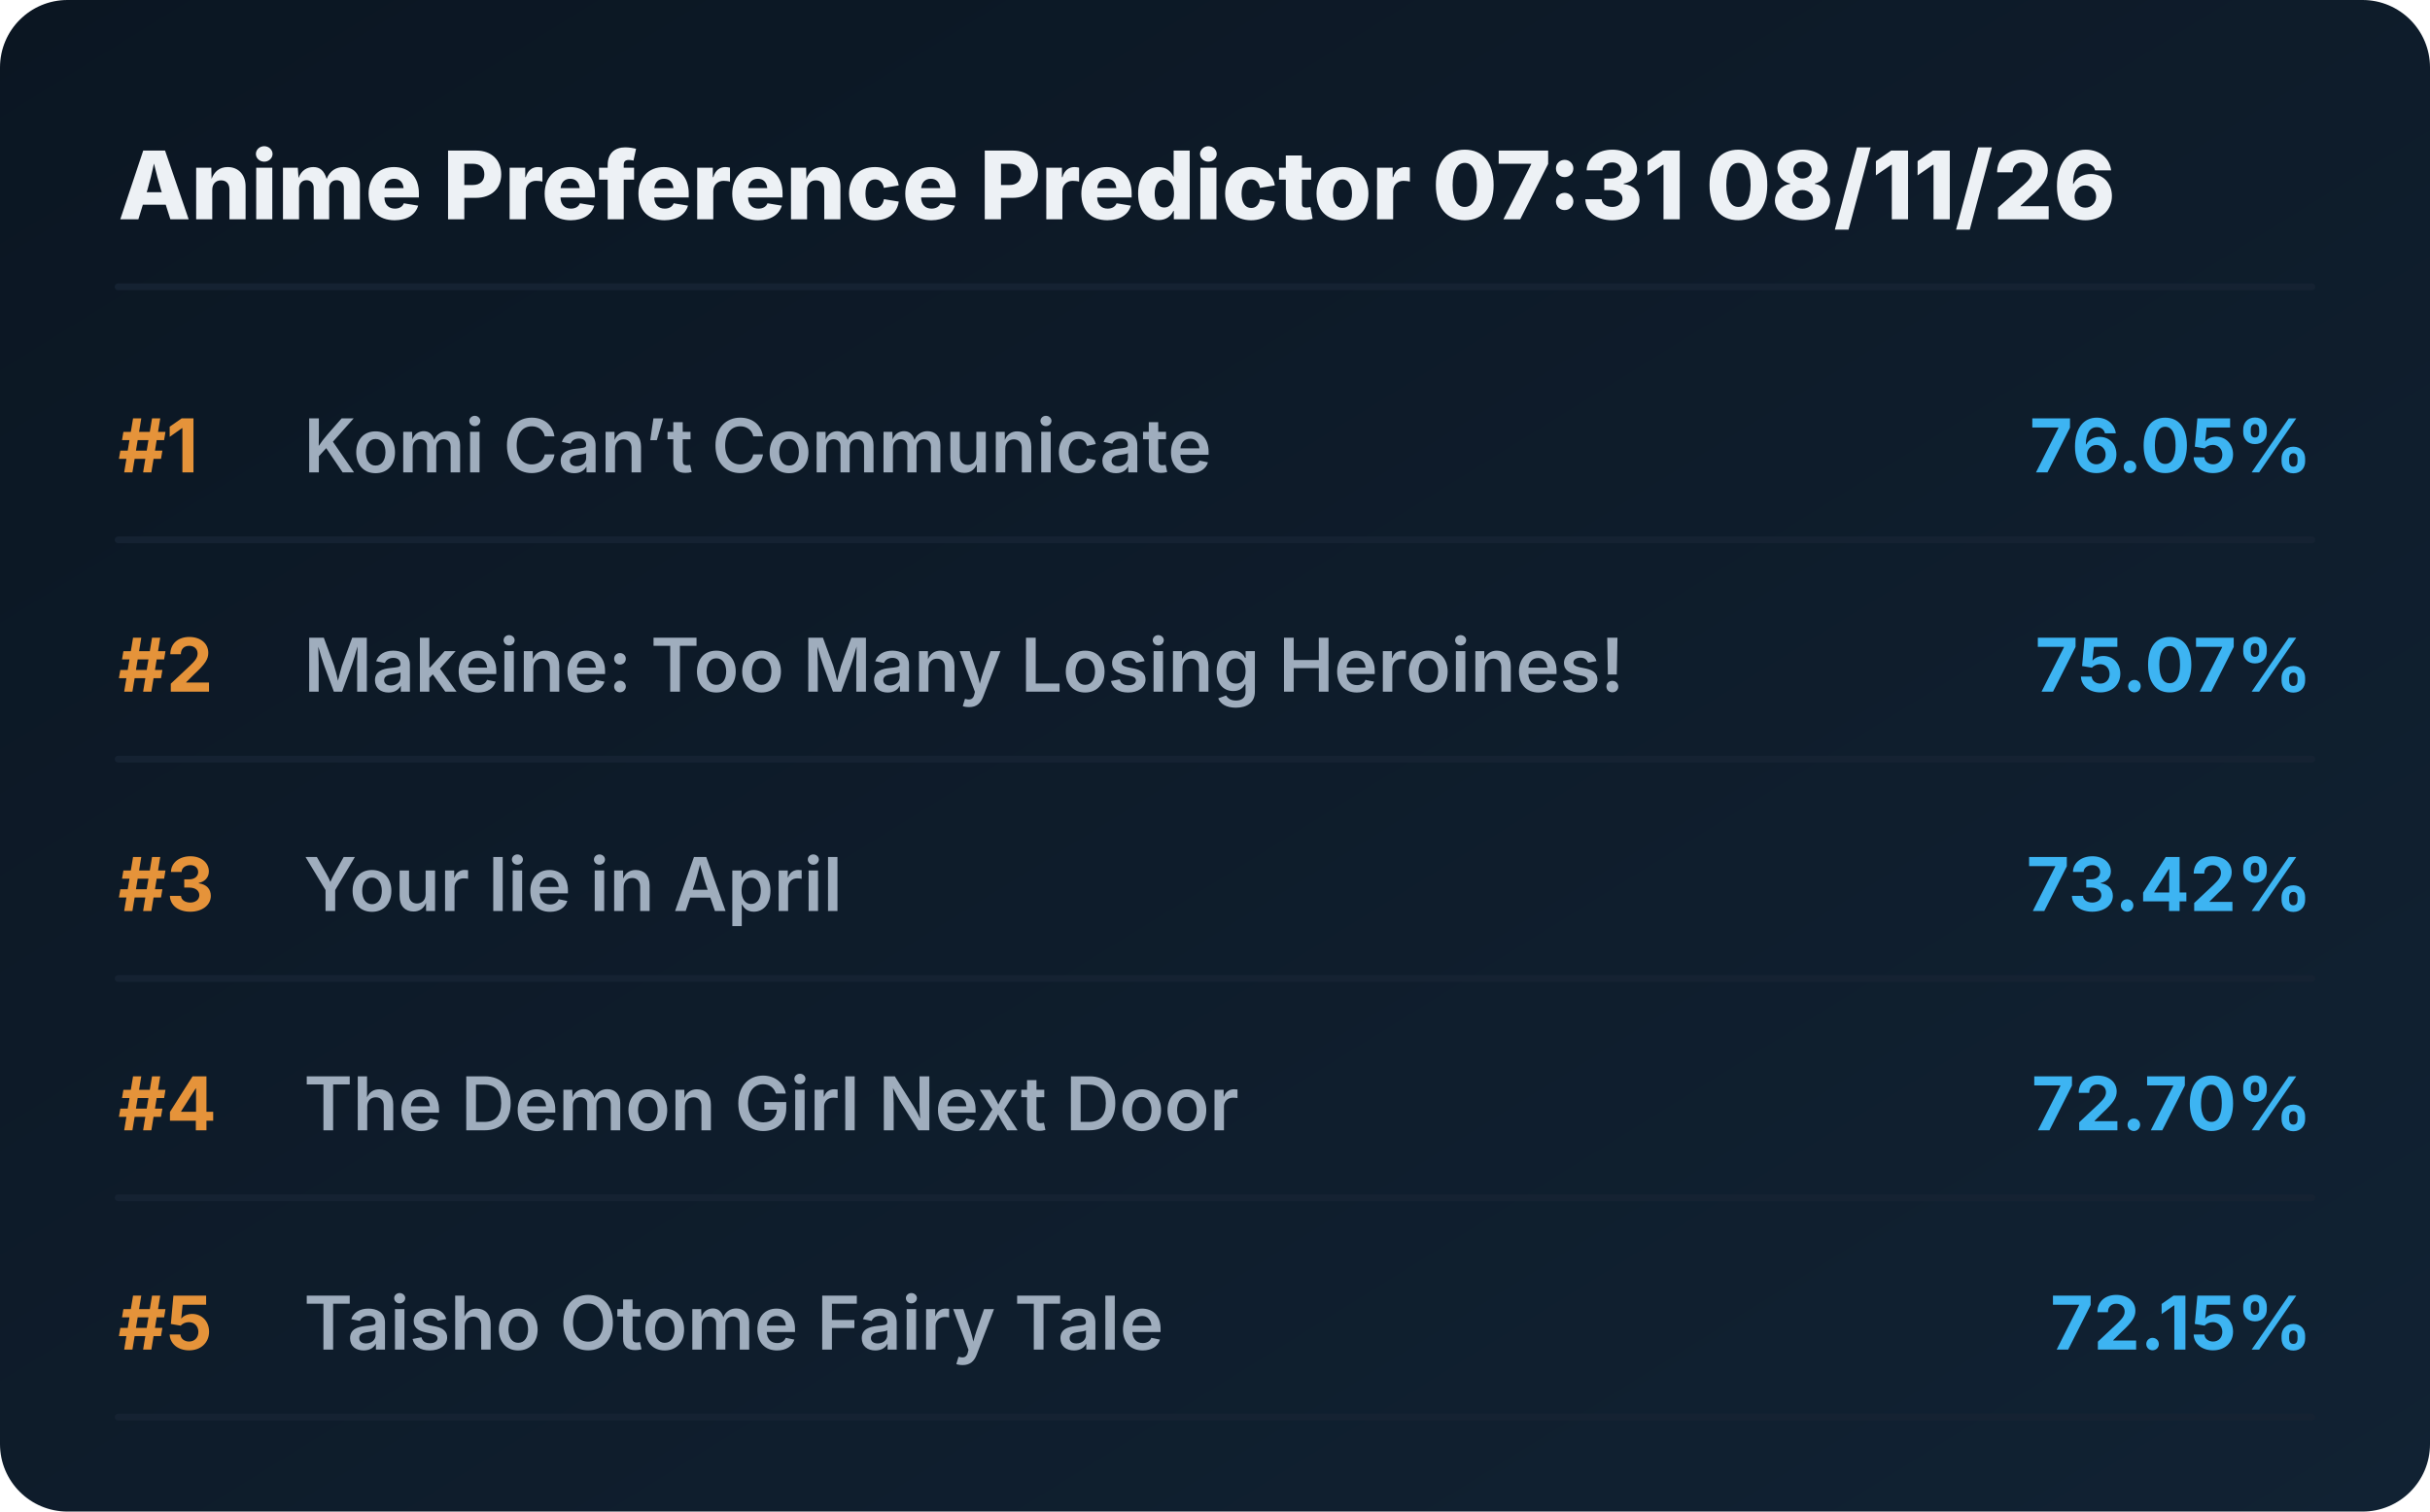
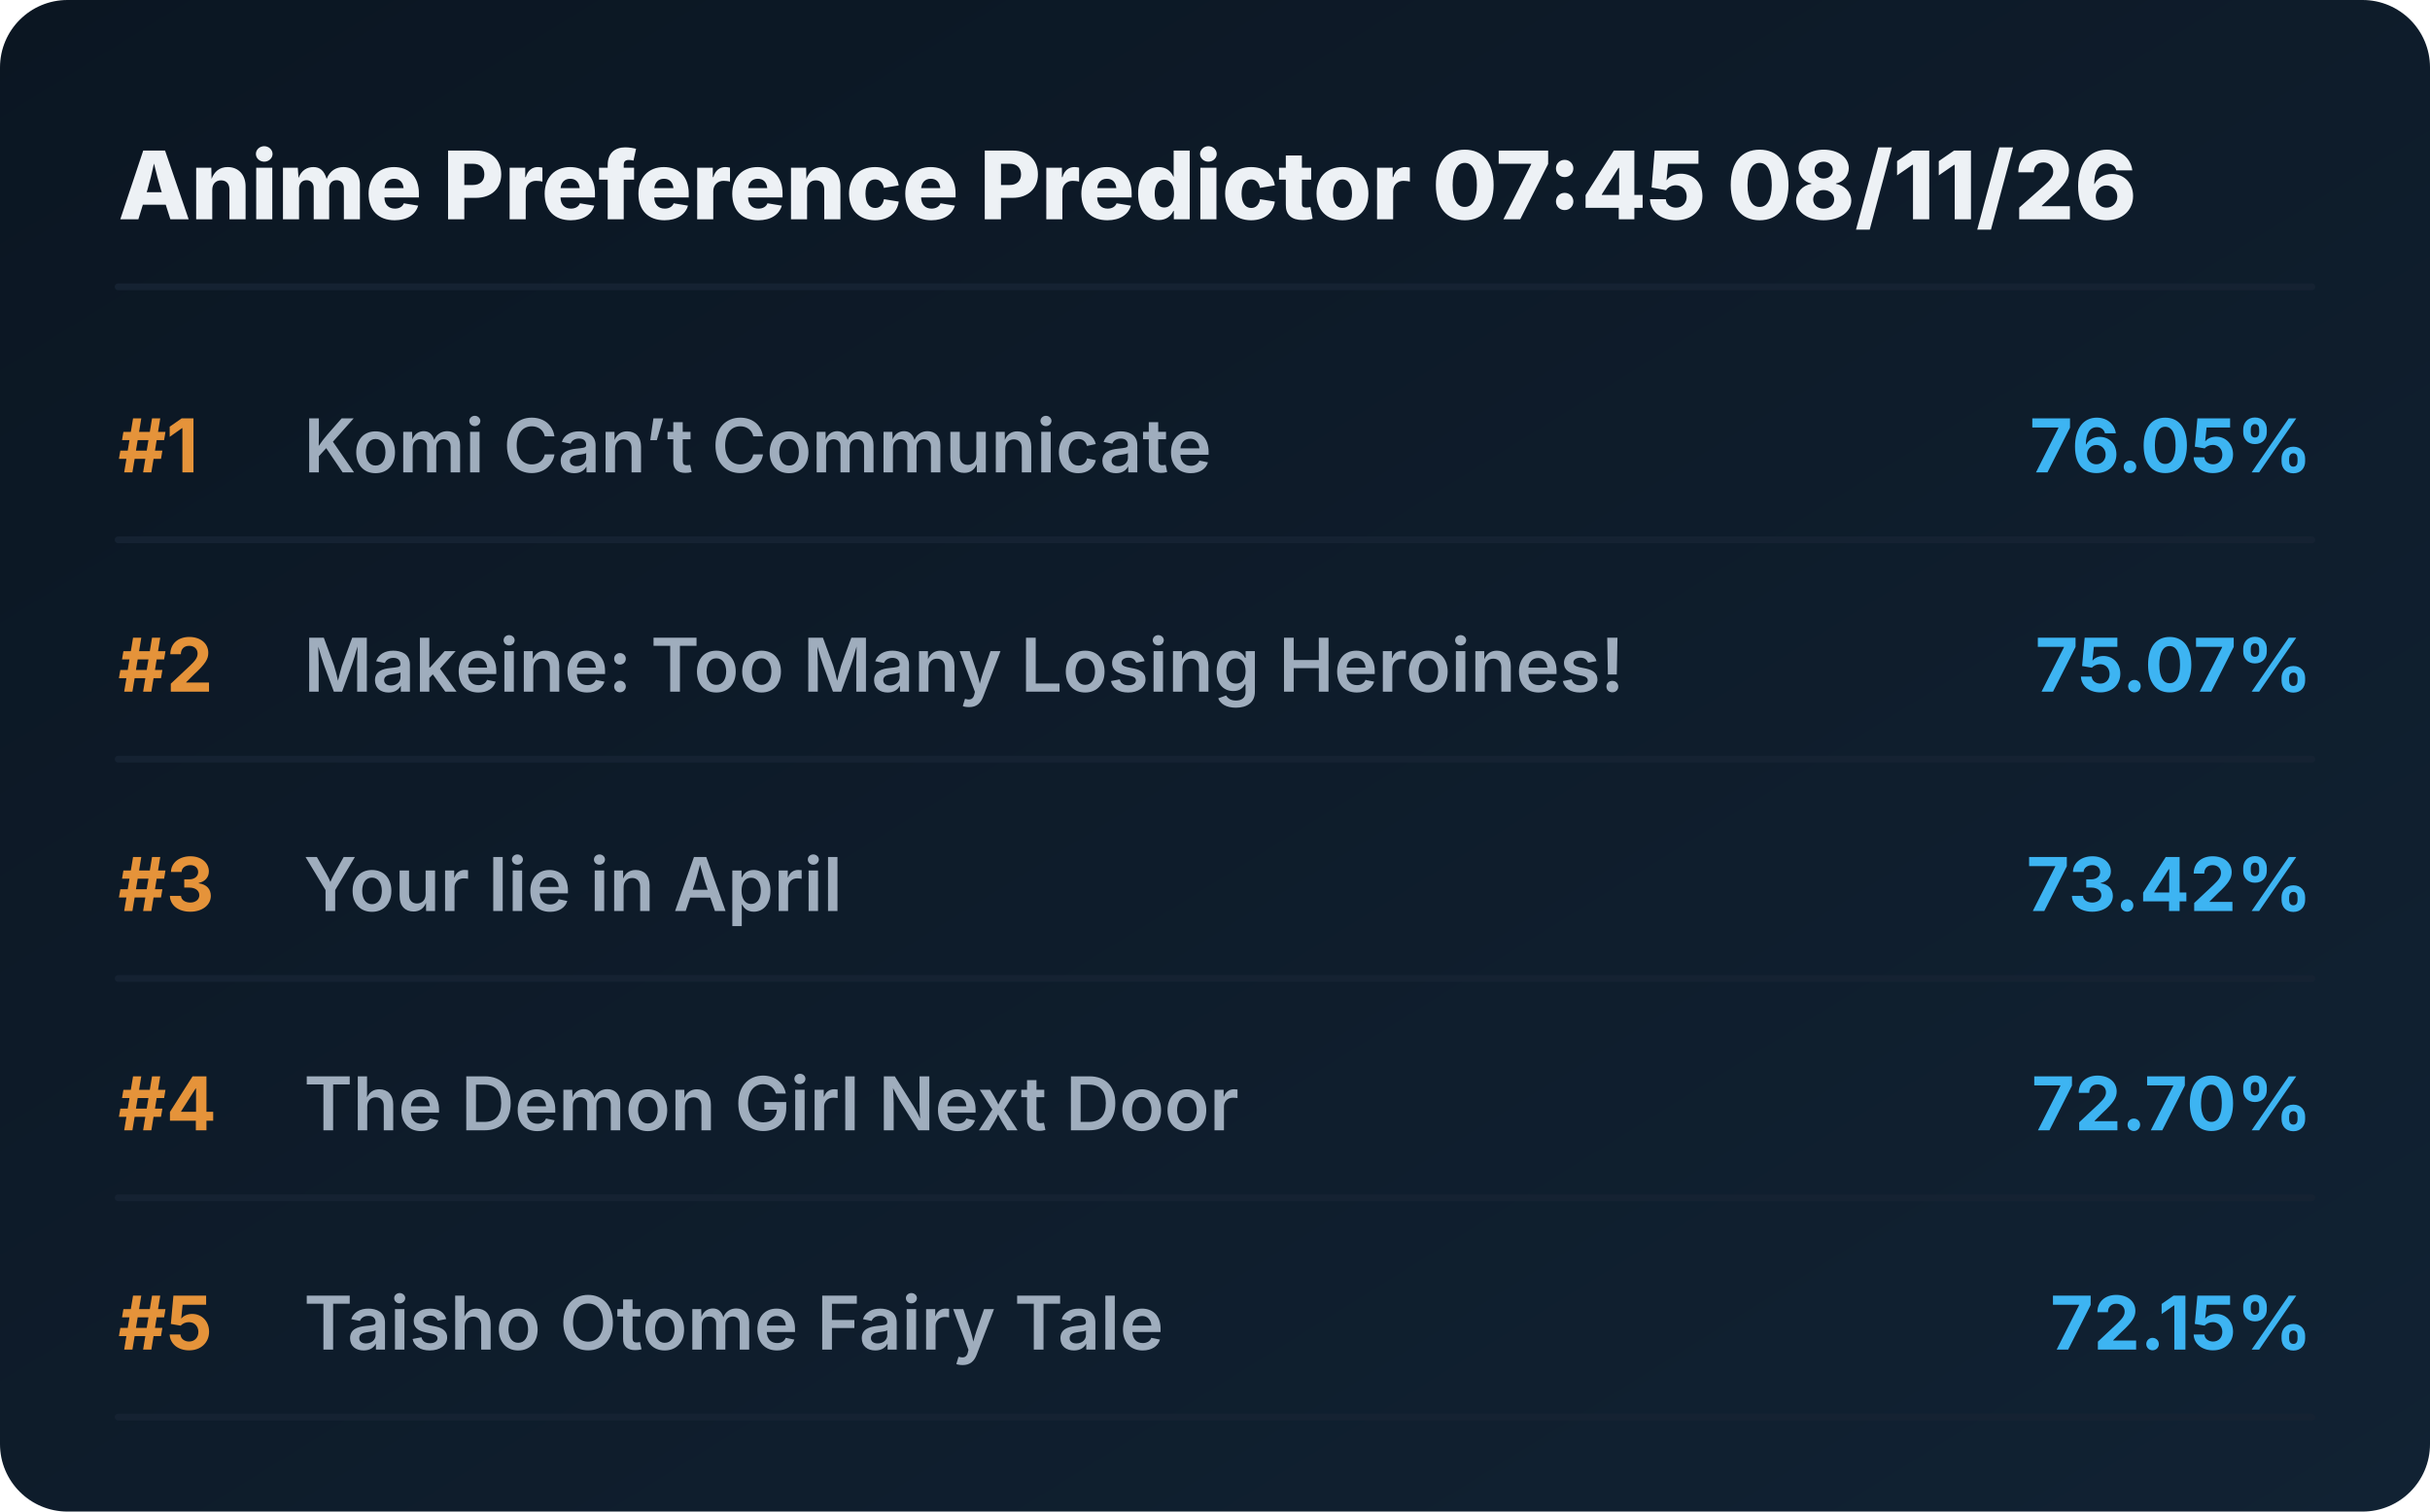
<svg xmlns="http://www.w3.org/2000/svg" viewBox="0 0 720 448" preserveAspectRatio="xMidYMid meet" style="width: 100%; height: auto; max-width: 720px;">
  <defs>
    <linearGradient id="boxGrad" x1="0%" y1="0%" x2="100%" y2="100%">
      <stop offset="0%" stop-color="#0b1622" />
      <stop offset="100%" stop-color="#112233" />
    </linearGradient>
    <clipPath id="titleClip">
      <rect x="90" y="0" width="510" height="100%" />
    </clipPath>
  </defs>
  <style>
    .bg { fill: url(#boxGrad); rx: 20px; }
    .header { font-family: 'Overpass', 'Inter', system-ui, sans-serif; font-weight: 800; font-size: 28px; fill: #edf1f5; }
    .rank { font-family: 'Overpass', 'Inter', system-ui, sans-serif; font-weight: 700; font-size: 22px; fill: #e5933a; }
    .title { font-family: 'Overpass', 'Inter', system-ui, sans-serif; font-weight: 600; font-size: 22px; fill: #9fadbd; }
    .score { font-family: 'Overpass', 'Inter', system-ui, sans-serif; font-weight: 700; font-size: 22px; fill: #3db4f2; }
    .line { stroke: #152232; stroke-width: 2; stroke-linecap: round; }
  </style>
  <rect class="bg" width="720" height="448" />
-   <text x="35" y="65" class="header">Anime Preference Predictor 07:31 08/11/26</text>
+   <text x="35" y="65" class="header">Anime Preference Predictor 07:45 08/11/26</text>
  <line x1="35" y1="85" x2="685" y2="85" class="line" />
  <g transform="translate(0, 0)">
    <text x="35" y="140" class="rank">#1</text>
    <text x="90" y="140" class="title">Komi Can’t Communicate</text>
    <text x="685" y="140" class="score" text-anchor="end">76.05%</text>
    <line x1="35" y1="160" x2="685" y2="160" class="line" />
  </g>
  <g transform="translate(0, 65)">
    <text x="35" y="140" class="rank">#2</text>
    <text x="90" y="140" class="title">Makeine: Too Many Losing Heroines!</text>
    <text x="685" y="140" class="score" text-anchor="end">75.07%</text>
    <line x1="35" y1="160" x2="685" y2="160" class="line" />
  </g>
  <g transform="translate(0, 130)">
    <text x="35" y="140" class="rank">#3</text>
    <text x="90" y="140" class="title">Your lie in April</text>
    <text x="685" y="140" class="score" text-anchor="end">73.42%</text>
    <line x1="35" y1="160" x2="685" y2="160" class="line" />
  </g>
  <g transform="translate(0, 195)">
    <text x="35" y="140" class="rank">#4</text>
    <text x="90" y="140" class="title">The Demon Girl Next Door</text>
    <text x="685" y="140" class="score" text-anchor="end">72.70%</text>
    <line x1="35" y1="160" x2="685" y2="160" class="line" />
  </g>
  <g transform="translate(0, 260)">
    <text x="35" y="140" class="rank">#5</text>
    <text x="90" y="140" class="title">Taisho Otome Fairy Tale</text>
    <text x="685" y="140" class="score" text-anchor="end">72.15%</text>
    <line x1="35" y1="160" x2="685" y2="160" class="line" />
  </g>
</svg>
